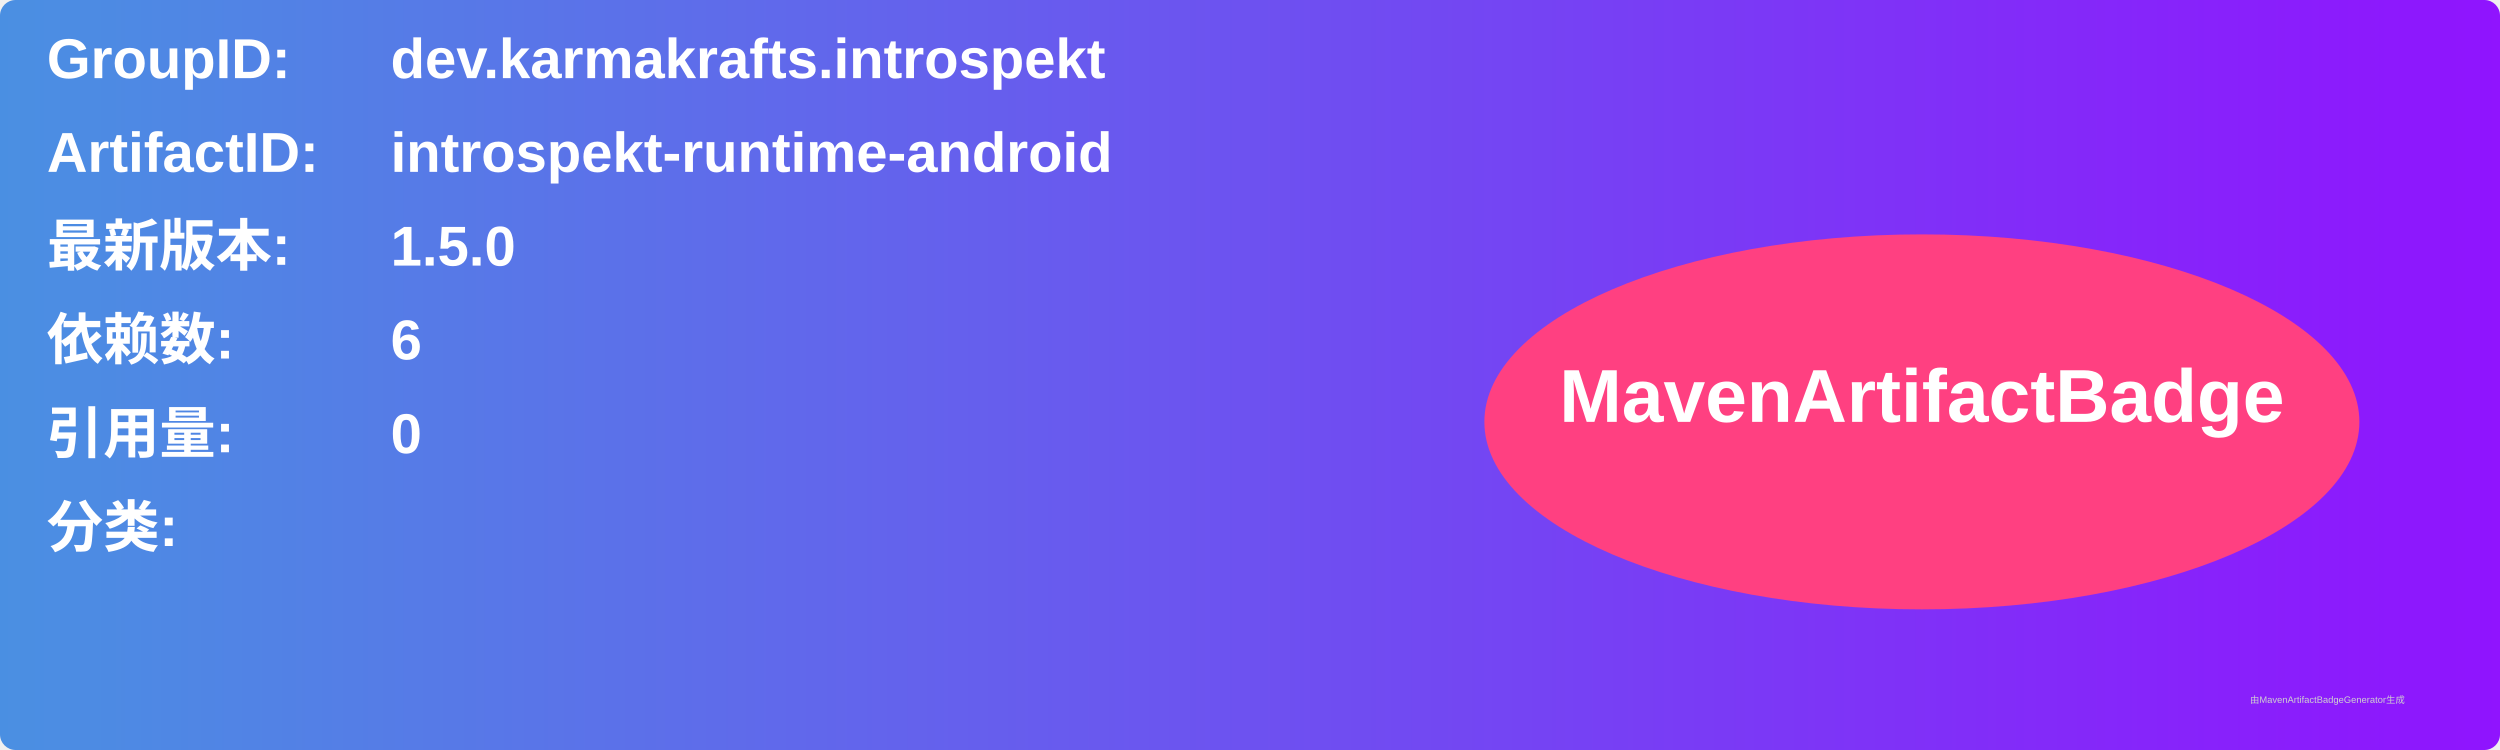
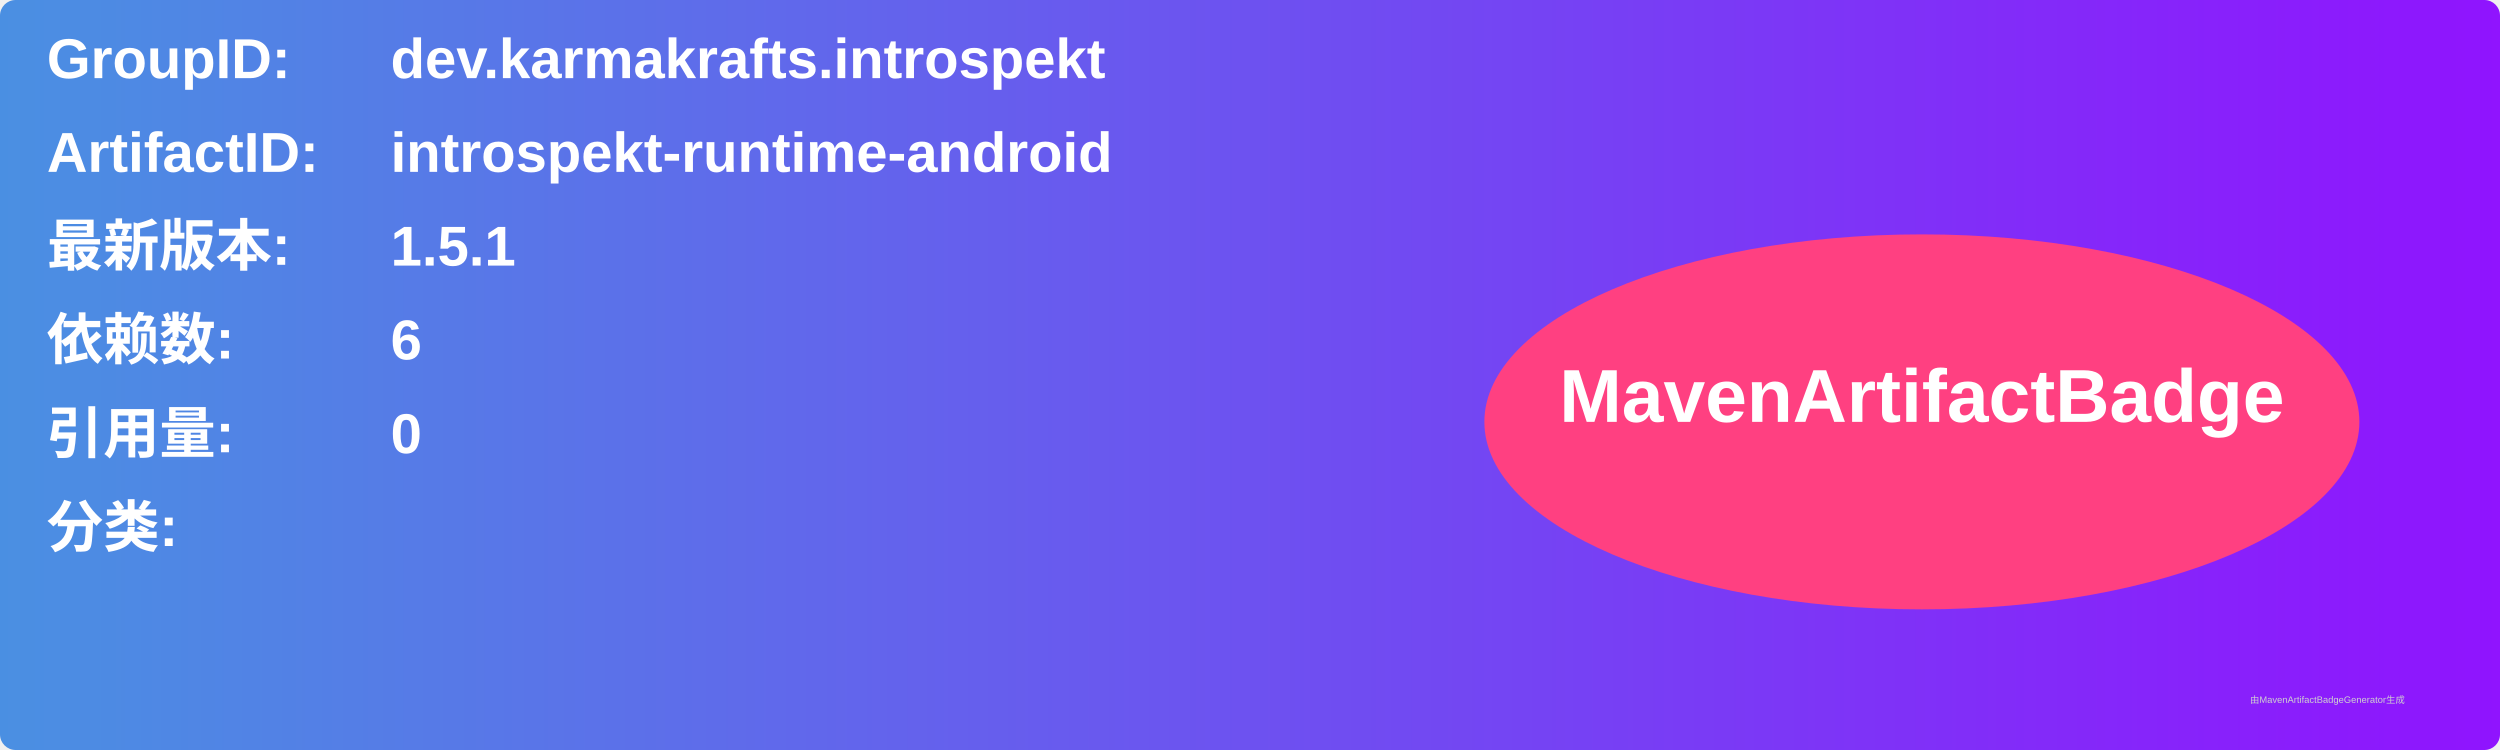
<svg xmlns="http://www.w3.org/2000/svg" width="800" height="240" viewBox="0 0 800 240">
  <linearGradient id="grad" x1="0%" y1="0%" x2="100%" y2="0%">
    <stop offset="0%" stop-color="#4a90e2" />
    <stop offset="100%" stop-color="#9013fe" />
  </linearGradient>
  <rect width="100%" height="100%" rx="5" ry="5" fill="url(#grad)" />
  <g transform="translate(15, 15)">
    <text x="0" y="10" font-family="Arial" font-size="18" fill="white" font-weight="bold" width="260">GroupID:</text>
    <text x="110" y="10" font-family="Arial" font-size="18" fill="white" font-weight="bold" width="460">dev.karmakrafts.introspekt</text>
    <text x="0" y="40" font-family="Arial" font-size="18" fill="white" font-weight="bold" width="260">ArtifactID:</text>
    <text x="110" y="40" font-family="Arial" font-size="18" fill="white" font-weight="bold" width="460">introspekt-runtime-android</text>
    <text x="0" y="70" font-family="Arial" font-size="18" fill="white" font-weight="bold">最新版本:</text>
    <text x="110" y="70" font-family="Arial" font-size="18" fill="white" font-weight="bold">
-       <tspan font-weight="bold">1.5.0</tspan>
+       <tspan font-weight="bold">1.5.1</tspan>
    </text>
    <text x="0" y="100" font-family="Arial" font-size="18" fill="white" font-weight="bold">依赖数: </text>
    <text x="110" y="100" font-family="Arial" font-size="18" fill="white">
      <tspan font-weight="bold">6</tspan>
    </text>
    <text x="0" y="130" font-family="Arial" font-size="18" fill="white" font-weight="bold">引用量: </text>
    <text x="110" y="130" font-family="Arial" font-size="18" fill="white">
      <tspan font-weight="bold">0</tspan>
    </text>
    <text x="0" y="160" font-family="Arial" font-size="18" fill="white" font-weight="bold">分类:</text>
    <text x="10" y="190" font-family="Arial" font-size="10" fill="white">
      <tspan font-weight="bold" />
    </text>
    <ellipse cx="600" cy="120" rx="140" ry="60" fill="#ff4081" />
    <text x="600" y="120" text-anchor="middle" font-family="Arial" font-size="24" fill="white" font-weight="bold">MavenArtifactBadge</text>
  </g>
  <text x="720" y="225" font-family="Arial" font-size="3" fill="#d0d0d0">由MavenArtifactBadgeGenerator生成</text>
</svg>
